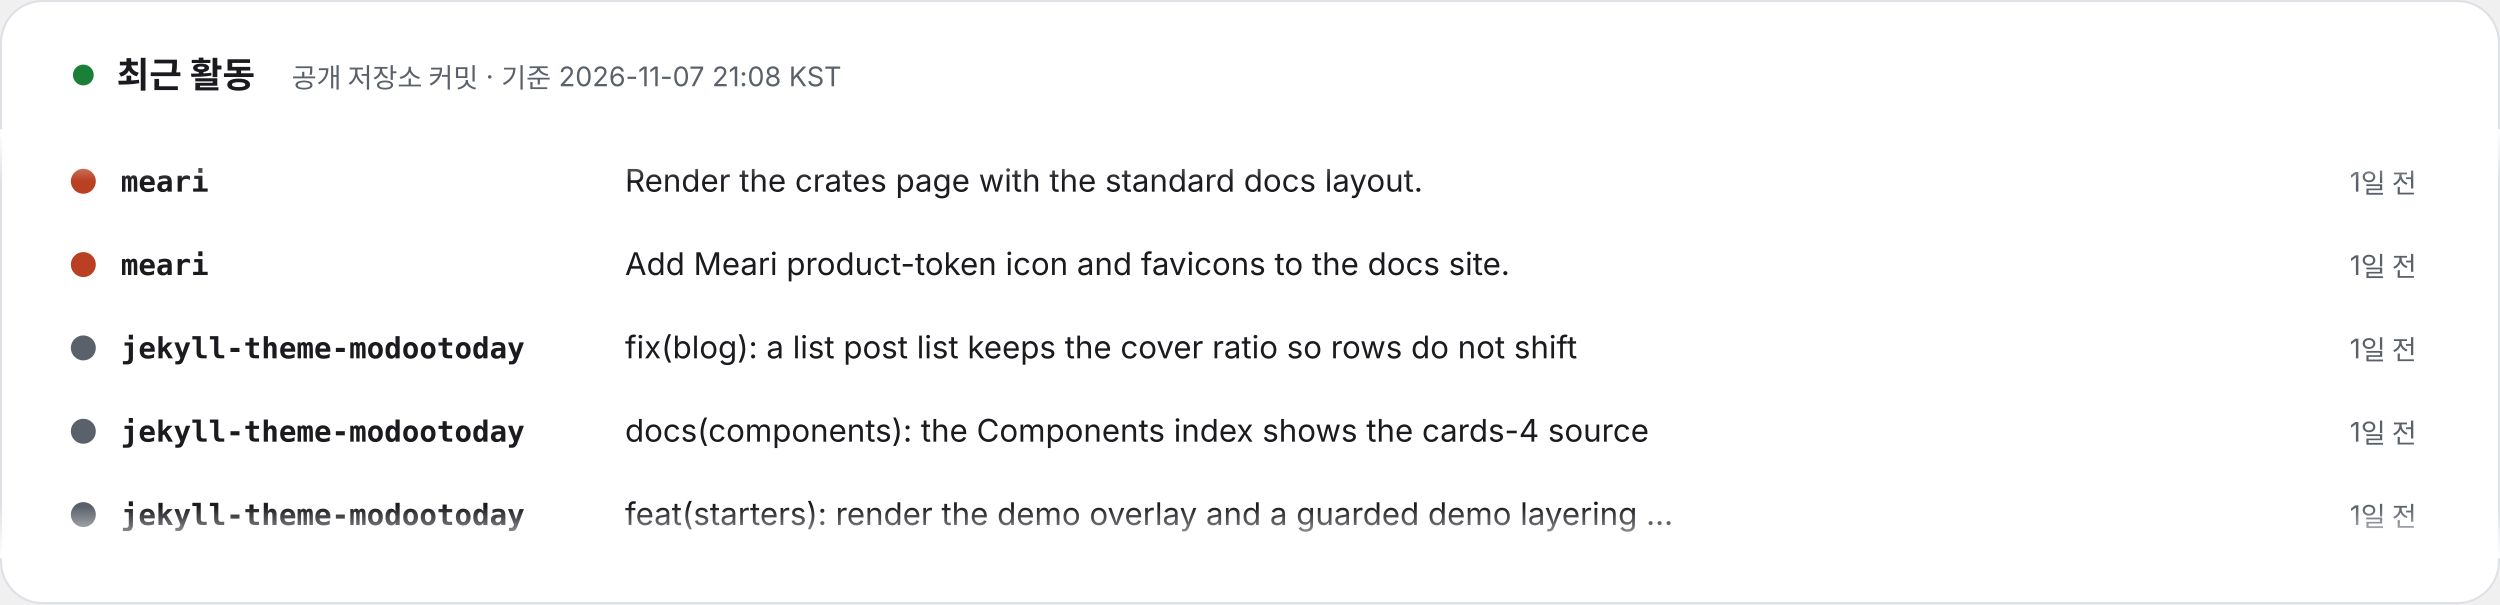
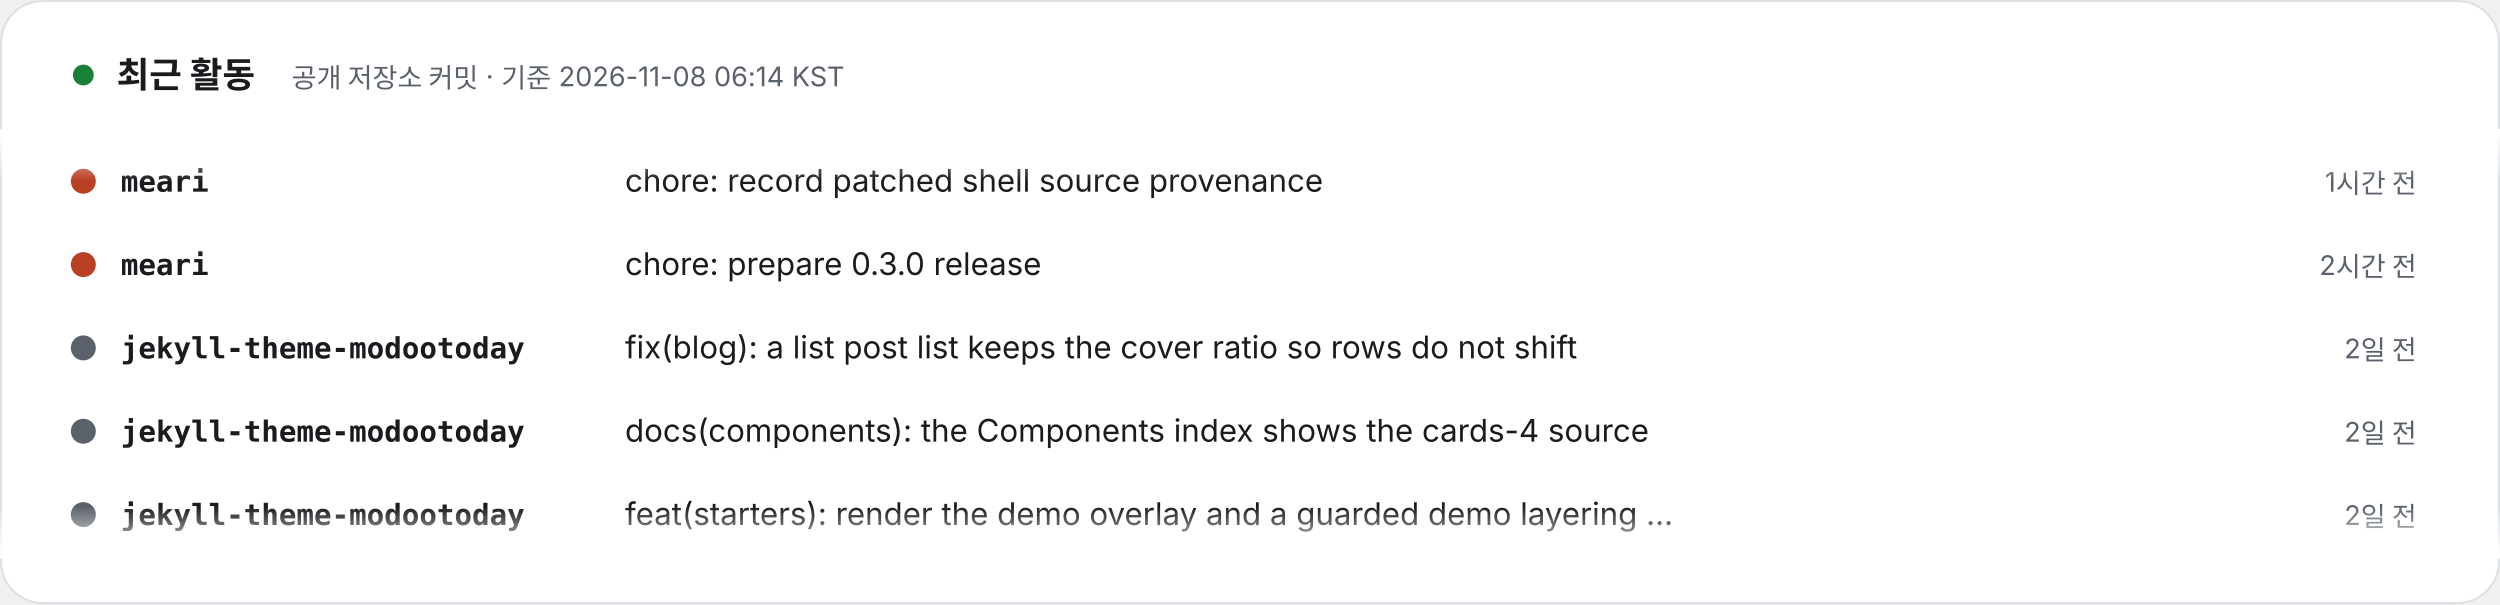
- <svg xmlns="http://www.w3.org/2000/svg" width="1200" height="290" viewBox="0 0 1200 290" role="img" aria-label="최근 활동 – 공개 저장소 커밋 · 기준 2026-11-07 21:08 KST. 1) meari: Render the crates page with the standard docs layout. (1일 전). 2) meari: Add Meari product-token icon and favicons to the docs site. (1일 전). 3) jekyll-theme-modootoday: fix(blog): a list post list keeps the cover ratio so rows do not shift (1일 전). 4) jekyll-theme-modootoday: docs(components): the Components index shows the cards-4 source (1일 전). 5) jekyll-theme-modootoday: feat(starters): render the demo overlay and a guarded demo layering step (1일 전). 6) jekyll-theme-modootoday: fix(i18n): the Korean showcase names the theme 모두의오늘 테마 (1일 전). 7) specfold: release: 0.7.2 (2일 전). 8) specfold: fix(D1): compile governs once per run, so big changes stay fast (2일 전).">
+ <svg xmlns="http://www.w3.org/2000/svg" width="1200" height="290" viewBox="0 0 1200 290" role="img" aria-label="최근 활동 – 공개 저장소 커밋 · 기준 2026-11-08 06:14 KST. 1) meari: chore: record patched shell source provenance (1시간 전). 2) meari: chore: prepare 0.3.0 release (2시간 전). 3) jekyll-theme-modootoday: fix(blog): a list post list keeps the cover ratio so rows do not shift (2일 전). 4) jekyll-theme-modootoday: docs(components): the Components index shows the cards-4 source (2일 전). 5) jekyll-theme-modootoday: feat(starters): render the demo overlay and a guarded demo layering step (2일 전). 6) jekyll-theme-modootoday: fix(i18n): the Korean showcase names the theme 모두의오늘 테마 (2일 전). 7) specfold: release: 0.7.2 (2일 전). 8) specfold: fix(D1): compile governs once per run, so big changes stay fast (2일 전).">
  <style>text{font-family:Pretendard,'Apple SD Gothic Neo','Noto Sans KR',-apple-system,'Segoe UI',sans-serif} .m{font-family:ui-monospace,SFMono-Regular,Menlo,Consolas,monospace} @media (prefers-reduced-motion: reduce){animateTransform{display:none}}</style>
  <defs>
    <clipPath id="v">
      <rect x="0" y="62" width="1200" height="206" />
    </clipPath>
    <linearGradient id="fd" x1="0" y1="0" x2="0" y2="1">
      <stop offset="0" stop-color="#FFFFFF" />
      <stop offset=".12" stop-color="#FFFFFF" stop-opacity="0" />
      <stop offset=".88" stop-color="#FFFFFF" stop-opacity="0" />
      <stop offset="1" stop-color="#FFFFFF" />
    </linearGradient>
  </defs>
  <rect x=".5" y=".5" width="1199" height="289" rx="20" fill="#FFFFFF" stroke="#DDE1E6" />
  <circle cx="40" cy="36" r="5" fill="#1a7f37">
    <animate attributeName="opacity" values="1;.3;1" dur="2s" repeatCount="indefinite" />
  </circle>
  <text x="56" y="42" font-size="17" font-weight="800" fill="#1A1A1F">최근 활동</text>
-   <text x="140" y="42" font-size="13" fill="#5B616B">공개 저장소 커밋 · 기준 2026-11-07 21:08 KST</text>
+   <text x="140" y="42" font-size="13" fill="#5B616B">공개 저장소 커밋 · 기준 2026-11-08 06:14 KST</text>
  <g clip-path="url(#v)">
    <g transform="translate(0 92)">
      <g>
        <animateTransform attributeName="transform" type="translate" from="0 0" to="0 -320" dur="24s" repeatCount="indefinite" />
        <g transform="translate(0 0)">
          <circle cx="40" cy="-5" r="6" fill="#b94022" />
          <text x="58" y="0" class="m" font-size="14" fill="#1A1A1F" font-weight="700">meari</text>
-           <text x="300" y="0" font-size="15" fill="#1A1A1F">Render the crates page with the standard docs layout.</text>
-           <text x="1160" y="0" text-anchor="end" font-size="13" fill="#5B616B">1일 전</text>
+           <text x="300" y="0" font-size="15" fill="#1A1A1F">chore: record patched shell source provenance</text>
+           <text x="1160" y="0" text-anchor="end" font-size="13" fill="#5B616B">1시간 전</text>
        </g>
        <g transform="translate(0 40)">
          <circle cx="40" cy="-5" r="6" fill="#b94022" />
          <text x="58" y="0" class="m" font-size="14" fill="#1A1A1F" font-weight="700">meari</text>
-           <text x="300" y="0" font-size="15" fill="#1A1A1F">Add Meari product-token icon and favicons to the docs site.</text>
-           <text x="1160" y="0" text-anchor="end" font-size="13" fill="#5B616B">1일 전</text>
+           <text x="300" y="0" font-size="15" fill="#1A1A1F">chore: prepare 0.3.0 release</text>
+           <text x="1160" y="0" text-anchor="end" font-size="13" fill="#5B616B">2시간 전</text>
        </g>
        <g transform="translate(0 80)">
          <circle cx="40" cy="-5" r="6" fill="#5B616B" />
          <text x="58" y="0" class="m" font-size="14" fill="#1A1A1F" font-weight="700">jekyll-theme-modootoday</text>
          <text x="300" y="0" font-size="15" fill="#1A1A1F">fix(blog): a list post list keeps the cover ratio so rows do not shift</text>
-           <text x="1160" y="0" text-anchor="end" font-size="13" fill="#5B616B">1일 전</text>
+           <text x="1160" y="0" text-anchor="end" font-size="13" fill="#5B616B">2일 전</text>
        </g>
        <g transform="translate(0 120)">
          <circle cx="40" cy="-5" r="6" fill="#5B616B" />
          <text x="58" y="0" class="m" font-size="14" fill="#1A1A1F" font-weight="700">jekyll-theme-modootoday</text>
          <text x="300" y="0" font-size="15" fill="#1A1A1F">docs(components): the Components index shows the cards-4 source</text>
-           <text x="1160" y="0" text-anchor="end" font-size="13" fill="#5B616B">1일 전</text>
+           <text x="1160" y="0" text-anchor="end" font-size="13" fill="#5B616B">2일 전</text>
        </g>
        <g transform="translate(0 160)">
          <circle cx="40" cy="-5" r="6" fill="#5B616B" />
          <text x="58" y="0" class="m" font-size="14" fill="#1A1A1F" font-weight="700">jekyll-theme-modootoday</text>
          <text x="300" y="0" font-size="15" fill="#1A1A1F">feat(starters): render the demo overlay and a guarded demo layering …</text>
-           <text x="1160" y="0" text-anchor="end" font-size="13" fill="#5B616B">1일 전</text>
+           <text x="1160" y="0" text-anchor="end" font-size="13" fill="#5B616B">2일 전</text>
        </g>
        <g transform="translate(0 200)">
          <circle cx="40" cy="-5" r="6" fill="#5B616B" />
          <text x="58" y="0" class="m" font-size="14" fill="#1A1A1F" font-weight="700">jekyll-theme-modootoday</text>
          <text x="300" y="0" font-size="15" fill="#1A1A1F">fix(i18n): the Korean showcase names the theme 모두의오늘 테마</text>
-           <text x="1160" y="0" text-anchor="end" font-size="13" fill="#5B616B">1일 전</text>
+           <text x="1160" y="0" text-anchor="end" font-size="13" fill="#5B616B">2일 전</text>
        </g>
        <g transform="translate(0 240)">
          <circle cx="40" cy="-5" r="6" fill="#d94925" />
          <text x="58" y="0" class="m" font-size="14" fill="#1A1A1F" font-weight="700">specfold</text>
          <text x="300" y="0" font-size="15" fill="#1A1A1F">release: 0.7.2</text>
          <text x="1160" y="0" text-anchor="end" font-size="13" fill="#5B616B">2일 전</text>
        </g>
        <g transform="translate(0 280)">
          <circle cx="40" cy="-5" r="6" fill="#d94925" />
          <text x="58" y="0" class="m" font-size="14" fill="#1A1A1F" font-weight="700">specfold</text>
          <text x="300" y="0" font-size="15" fill="#1A1A1F">fix(D1): compile governs once per run, so big changes stay fast</text>
          <text x="1160" y="0" text-anchor="end" font-size="13" fill="#5B616B">2일 전</text>
        </g>
        <g transform="translate(0 320)">
          <circle cx="40" cy="-5" r="6" fill="#b94022" />
          <text x="58" y="0" class="m" font-size="14" fill="#1A1A1F" font-weight="700">meari</text>
-           <text x="300" y="0" font-size="15" fill="#1A1A1F">Render the crates page with the standard docs layout.</text>
-           <text x="1160" y="0" text-anchor="end" font-size="13" fill="#5B616B">1일 전</text>
+           <text x="300" y="0" font-size="15" fill="#1A1A1F">chore: record patched shell source provenance</text>
+           <text x="1160" y="0" text-anchor="end" font-size="13" fill="#5B616B">1시간 전</text>
        </g>
        <g transform="translate(0 360)">
          <circle cx="40" cy="-5" r="6" fill="#b94022" />
          <text x="58" y="0" class="m" font-size="14" fill="#1A1A1F" font-weight="700">meari</text>
-           <text x="300" y="0" font-size="15" fill="#1A1A1F">Add Meari product-token icon and favicons to the docs site.</text>
-           <text x="1160" y="0" text-anchor="end" font-size="13" fill="#5B616B">1일 전</text>
+           <text x="300" y="0" font-size="15" fill="#1A1A1F">chore: prepare 0.3.0 release</text>
+           <text x="1160" y="0" text-anchor="end" font-size="13" fill="#5B616B">2시간 전</text>
        </g>
        <g transform="translate(0 400)">
          <circle cx="40" cy="-5" r="6" fill="#5B616B" />
          <text x="58" y="0" class="m" font-size="14" fill="#1A1A1F" font-weight="700">jekyll-theme-modootoday</text>
          <text x="300" y="0" font-size="15" fill="#1A1A1F">fix(blog): a list post list keeps the cover ratio so rows do not shift</text>
-           <text x="1160" y="0" text-anchor="end" font-size="13" fill="#5B616B">1일 전</text>
+           <text x="1160" y="0" text-anchor="end" font-size="13" fill="#5B616B">2일 전</text>
        </g>
        <g transform="translate(0 440)">
          <circle cx="40" cy="-5" r="6" fill="#5B616B" />
          <text x="58" y="0" class="m" font-size="14" fill="#1A1A1F" font-weight="700">jekyll-theme-modootoday</text>
          <text x="300" y="0" font-size="15" fill="#1A1A1F">docs(components): the Components index shows the cards-4 source</text>
-           <text x="1160" y="0" text-anchor="end" font-size="13" fill="#5B616B">1일 전</text>
+           <text x="1160" y="0" text-anchor="end" font-size="13" fill="#5B616B">2일 전</text>
        </g>
        <g transform="translate(0 480)">
          <circle cx="40" cy="-5" r="6" fill="#5B616B" />
          <text x="58" y="0" class="m" font-size="14" fill="#1A1A1F" font-weight="700">jekyll-theme-modootoday</text>
          <text x="300" y="0" font-size="15" fill="#1A1A1F">feat(starters): render the demo overlay and a guarded demo layering …</text>
-           <text x="1160" y="0" text-anchor="end" font-size="13" fill="#5B616B">1일 전</text>
+           <text x="1160" y="0" text-anchor="end" font-size="13" fill="#5B616B">2일 전</text>
        </g>
      </g>
    </g>
  </g>
  <rect x="0" y="62" width="1200" height="206" fill="url(#fd)" />
</svg>
